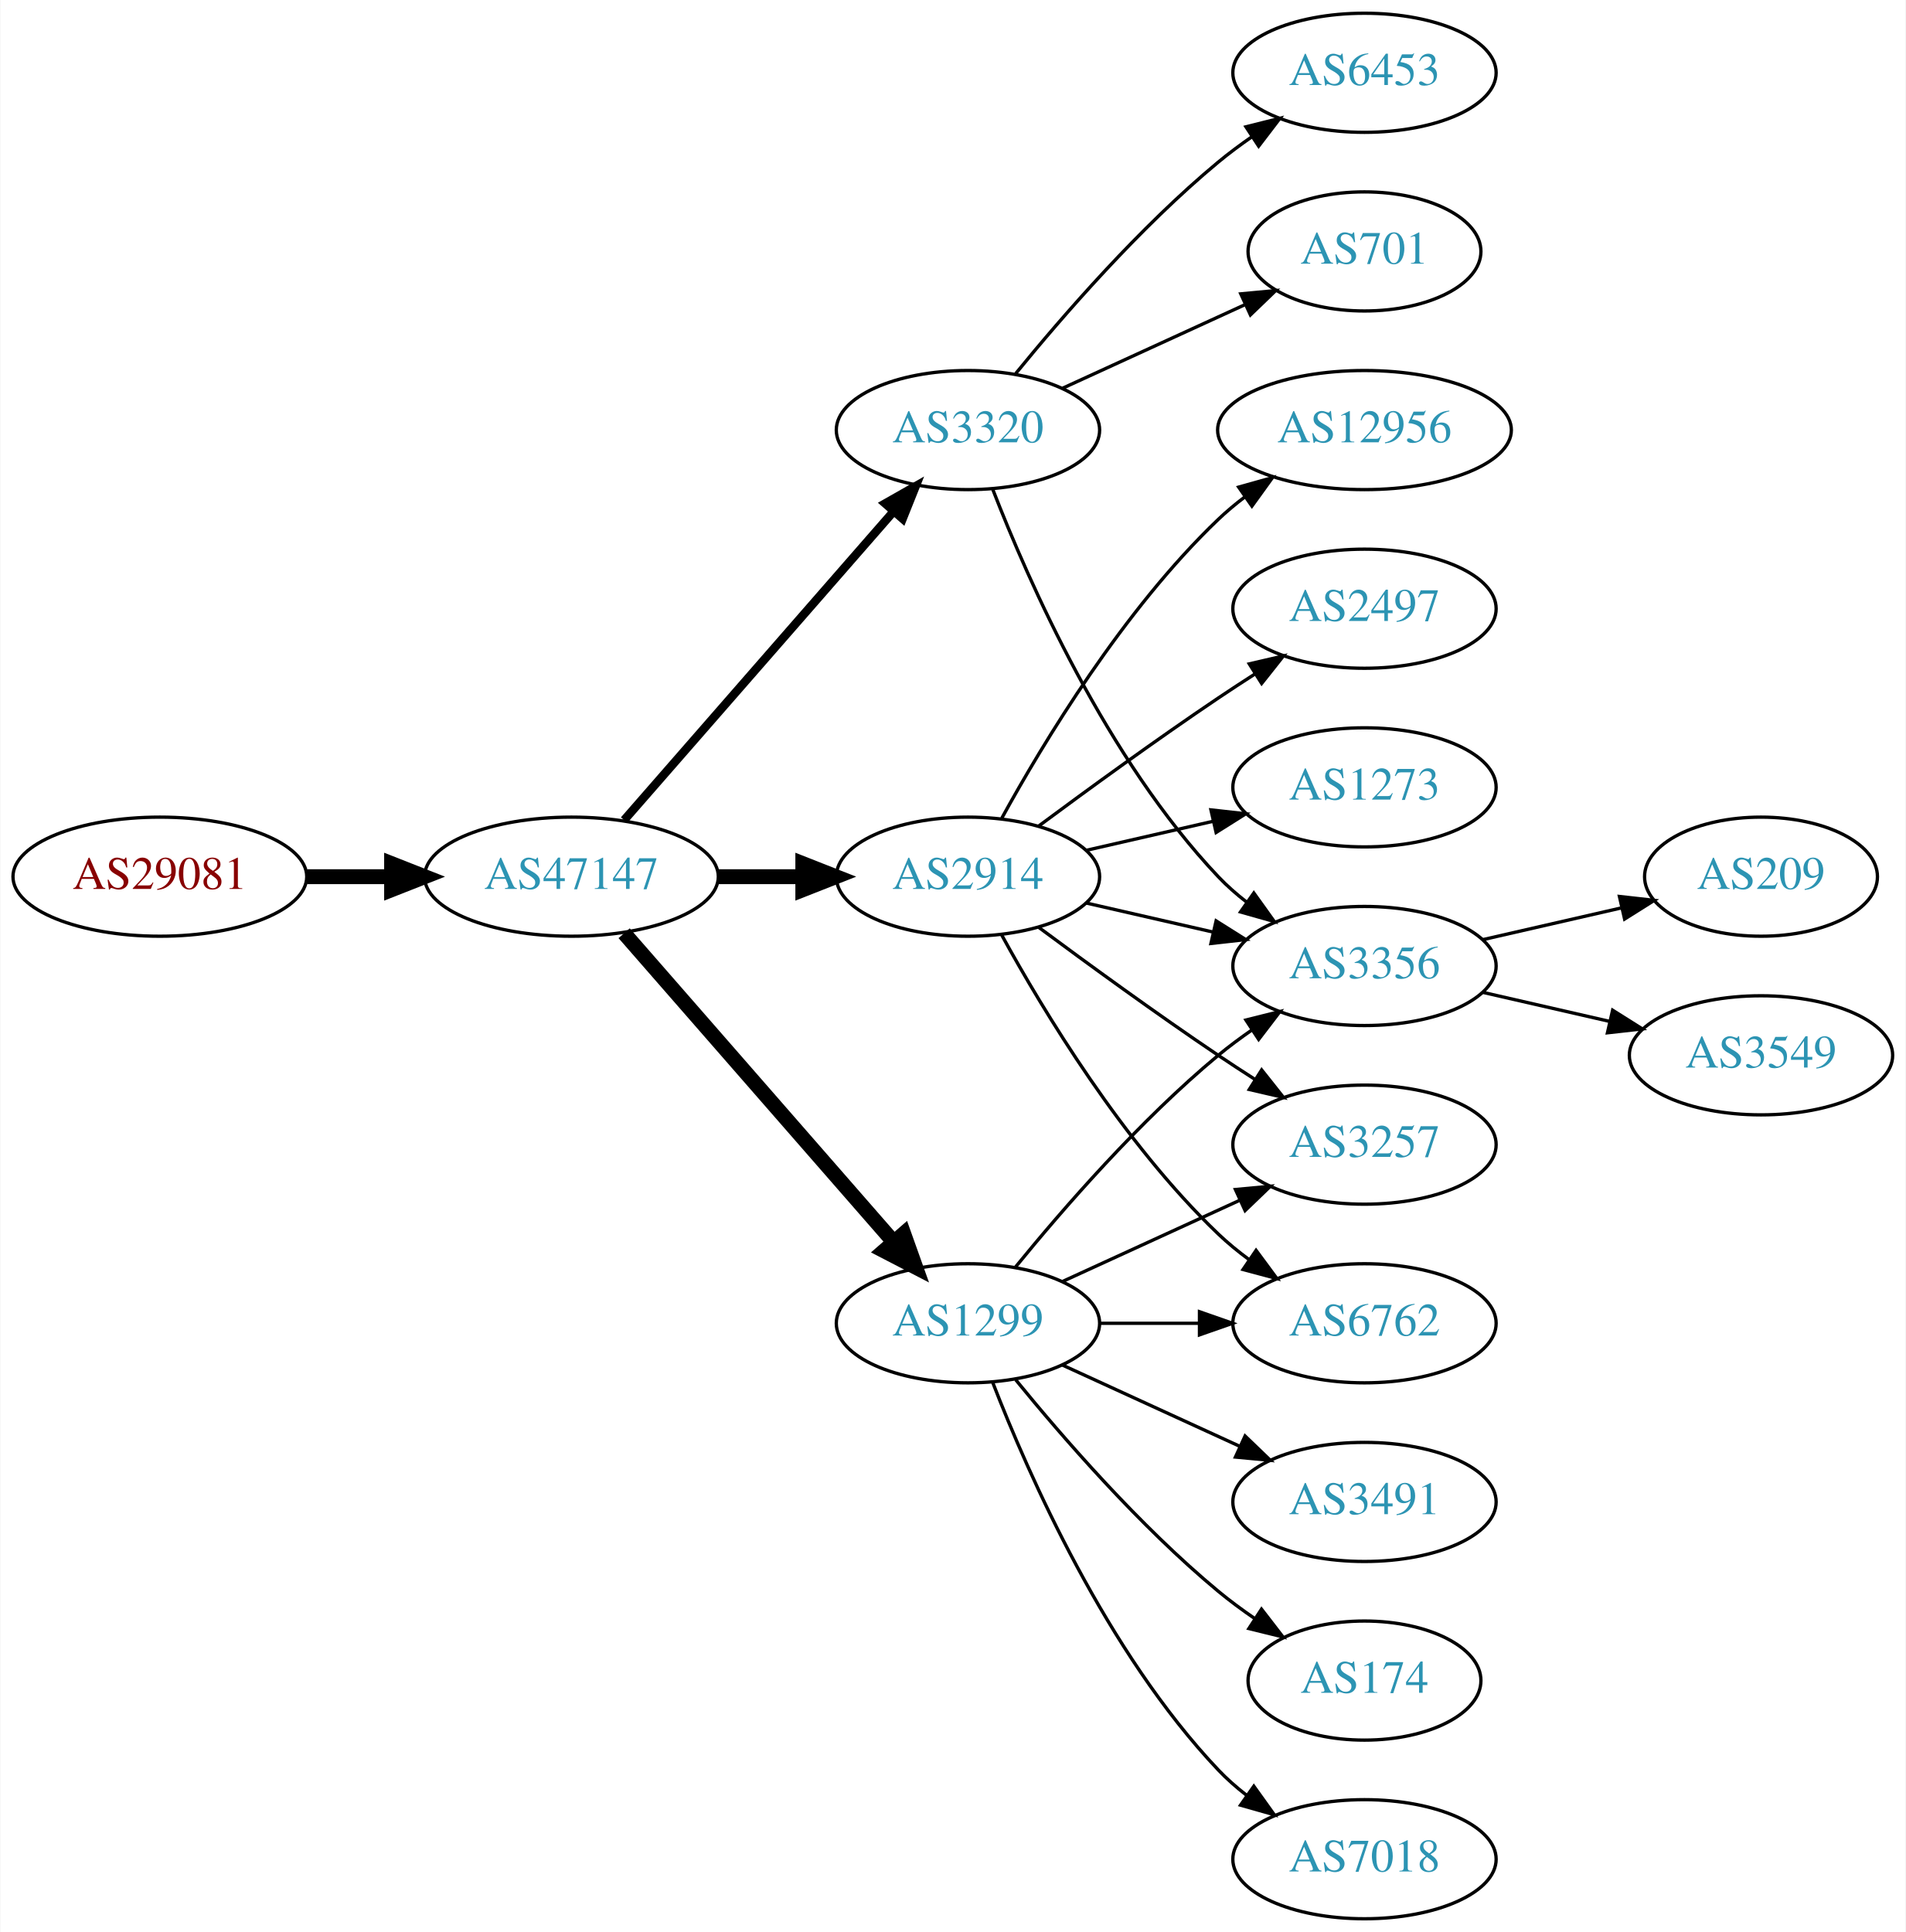
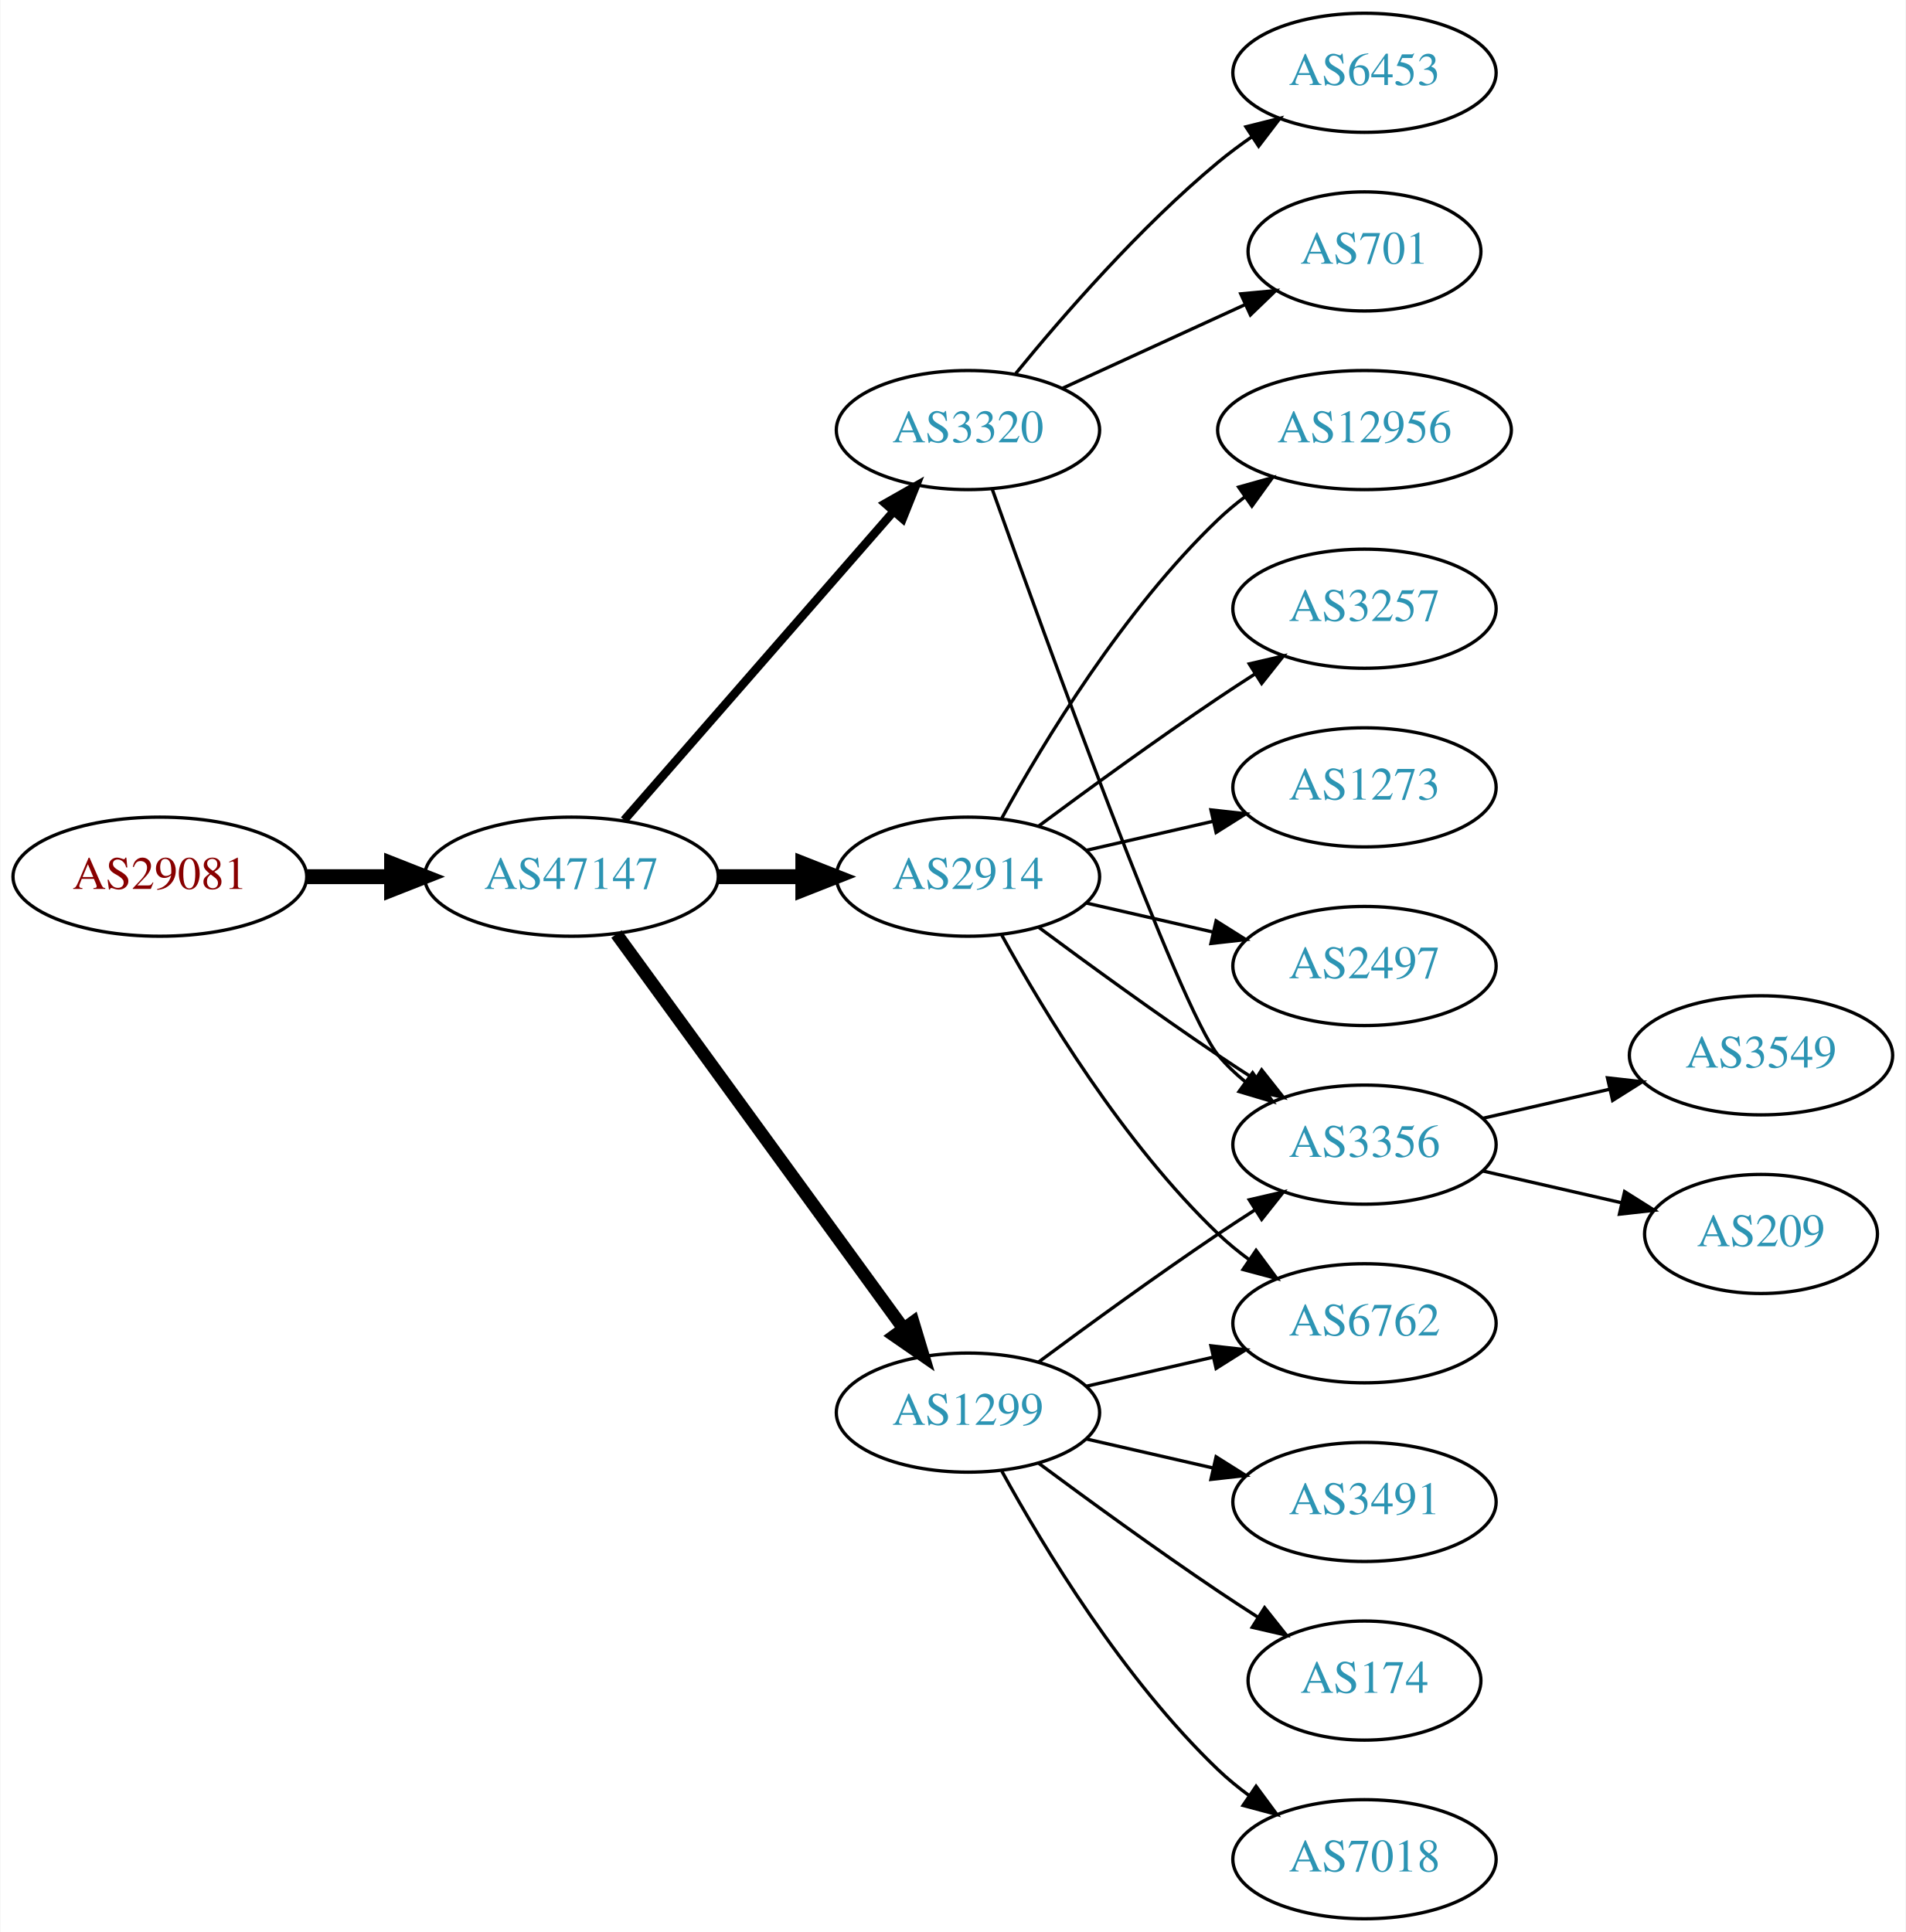
<svg xmlns="http://www.w3.org/2000/svg" xmlns:xlink="http://www.w3.org/1999/xlink" width="576pt" height="584pt" viewBox="0.00 0.00 575.76 584.00">
  <g id="graph0" class="graph" transform="scale(1 1) rotate(0) translate(4 580)">
    <polygon fill="white" stroke="none" points="-4,4 -4,-580 571.762,-580 571.762,4 -4,4" />
    <g id="node1" class="node">
      <g id="a_node1">
        <a xlink:href="/asn/29081" xlink:title="AS29081 ~ WVNET-AT-AS [AT]">
          <ellipse fill="#ffffff" stroke="black" cx="44.196" cy="-315" rx="44.393" ry="18" />
          <text text-anchor="middle" x="44.196" y="-311.3" font-family="Times,serif" font-size="14.00" fill="#880000">AS29081</text>
        </a>
      </g>
    </g>
    <g id="node2" class="node">
      <g id="a_node2">
        <a xlink:href="/asn/47147" xlink:title="AS47147 ~ ANEXIA Internetdienstleistungs GmbH [AT]">
          <ellipse fill="#ffffff" stroke="black" cx="168.588" cy="-315" rx="44.393" ry="18" />
          <text text-anchor="middle" x="168.588" y="-311.3" font-family="Times,serif" font-size="14.00" fill="#2c94b3">AS47147</text>
        </a>
      </g>
    </g>
    <g id="edge1" class="edge">
      <path fill="none" stroke="black" stroke-width="4.5" d="M88.692,-315C96.898,-315 105.569,-315 114.041,-315" />
      <polygon fill="black" stroke="black" stroke-width="4.5" points="114.233,-318.938 124.233,-315 114.233,-311.063 114.233,-318.938" />
    </g>
    <g id="node3" class="node">
      <g id="a_node3">
-         <a xlink:href="/asn/3320" xlink:title="AS3320 ~ DTAG [DE]">
-           <ellipse fill="#ffffff" stroke="black" cx="288.431" cy="-450" rx="39.794" ry="18" />
-           <text text-anchor="middle" x="288.431" y="-446.3" font-family="Times,serif" font-size="14.00" fill="#2c94b3">AS3320</text>
+         <a xlink:href="/asn/1299" xlink:title="AS1299 ~ Telia Carrier [EU]">
+           <ellipse fill="#ffffff" stroke="black" cx="288.431" cy="-153" rx="39.794" ry="18" />
+           <text text-anchor="middle" x="288.431" y="-149.3" font-family="Times,serif" font-size="14.00" fill="#2c94b3">AS1299</text>
        </a>
      </g>
    </g>
    <g id="edge2" class="edge">
-       <path fill="none" stroke="black" stroke-width="2.571" d="M184.513,-332.098C205.056,-355.631 242.175,-398.155 265.771,-425.187" />
-       <polygon fill="black" stroke="black" stroke-width="2.571" points="263.414,-427.809 272.627,-433.041 268.688,-423.206 263.414,-427.809" />
+       <path fill="none" stroke="black" stroke-width="3.857" d="M182.199,-297.663C203.02,-269.04 244.683,-211.767 268.871,-178.514" />
+       <polygon fill="black" stroke="black" stroke-width="3.857" points="271.858,-180.358 274.91,-170.212 266.197,-176.24 271.858,-180.358" />
    </g>
    <g id="node4" class="node">
      <g id="a_node4">
        <a xlink:href="/asn/2914" xlink:title="AS2914 ~ NTT America, Inc. [US]">
          <ellipse fill="#ffffff" stroke="black" cx="288.431" cy="-315" rx="39.794" ry="18" />
          <text text-anchor="middle" x="288.431" y="-311.3" font-family="Times,serif" font-size="14.00" fill="#2c94b3">AS2914</text>
        </a>
      </g>
    </g>
    <g id="edge3" class="edge">
      <path fill="none" stroke="black" stroke-width="4.5" d="M212.799,-315C221.112,-315 229.875,-315 238.357,-315" />
      <polygon fill="black" stroke="black" stroke-width="4.5" points="238.516,-318.938 248.516,-315 238.516,-311.063 238.516,-318.938" />
    </g>
    <g id="node5" class="node">
      <g id="a_node5">
-         <a xlink:href="/asn/1299" xlink:title="AS1299 ~ Telia Carrier [EU]">
-           <ellipse fill="#ffffff" stroke="black" cx="288.431" cy="-180" rx="39.794" ry="18" />
-           <text text-anchor="middle" x="288.431" y="-176.3" font-family="Times,serif" font-size="14.00" fill="#2c94b3">AS1299</text>
+         <a xlink:href="/asn/3320" xlink:title="AS3320 ~ DTAG [DE]">
+           <ellipse fill="#ffffff" stroke="black" cx="288.431" cy="-450" rx="39.794" ry="18" />
+           <text text-anchor="middle" x="288.431" y="-446.3" font-family="Times,serif" font-size="14.00" fill="#2c94b3">AS3320</text>
        </a>
      </g>
    </g>
    <g id="edge4" class="edge">
-       <path fill="none" stroke="black" stroke-width="4.5" d="M184.513,-297.902C205.056,-274.369 242.175,-231.845 265.771,-204.813" />
-       <polygon fill="black" stroke="black" stroke-width="4.5" points="269.017,-207.082 272.627,-196.959 263.085,-201.903 269.017,-207.082" />
+       <path fill="none" stroke="black" stroke-width="2.571" d="M184.513,-332.098C205.056,-355.631 242.175,-398.155 265.771,-425.187" />
+       <polygon fill="black" stroke="black" stroke-width="2.571" points="263.414,-427.809 272.627,-433.041 268.688,-423.206 263.414,-427.809" />
    </g>
    <g id="node6" class="node">
      <g id="a_node6">
+         <a xlink:href="/asn/6762" xlink:title="AS6762 ~ TELECOM ITALIA SPARKLE S.p.A. [IT]">
+           <ellipse fill="#ffffff" stroke="black" cx="408.273" cy="-180" rx="39.794" ry="18" />
+           <text text-anchor="middle" x="408.273" y="-176.3" font-family="Times,serif" font-size="14.00" fill="#2c94b3">AS6762</text>
+         </a>
+       </g>
+     </g>
+     <g id="edge5" class="edge">
+       <path fill="none" stroke="black" d="M324.15,-160.955C336.15,-163.704 349.771,-166.825 362.463,-169.733" />
+       <polygon fill="black" stroke="black" points="361.866,-173.187 372.395,-172.009 363.429,-166.364 361.866,-173.187" />
+     </g>
+     <g id="node7" class="node">
+       <g id="a_node7">
+         <a xlink:href="/asn/3491" xlink:title="AS3491 ~ PCCW Global, Inc. [US]">
+           <ellipse fill="#ffffff" stroke="black" cx="408.273" cy="-126" rx="39.794" ry="18" />
+           <text text-anchor="middle" x="408.273" y="-122.3" font-family="Times,serif" font-size="14.00" fill="#2c94b3">AS3491</text>
+         </a>
+       </g>
+     </g>
+     <g id="edge6" class="edge">
+       <path fill="none" stroke="black" d="M324.15,-145.045C336.15,-142.296 349.771,-139.175 362.463,-136.267" />
+       <polygon fill="black" stroke="black" points="363.429,-139.636 372.395,-133.991 361.866,-132.813 363.429,-139.636" />
+     </g>
+     <g id="node8" class="node">
+       <g id="a_node8">
+         <a xlink:href="/asn/174" xlink:title="AS174 ~ Cogent Communications [US]">
+           <ellipse fill="#ffffff" stroke="black" cx="408.273" cy="-72" rx="35.194" ry="18" />
+           <text text-anchor="middle" x="408.273" y="-68.3" font-family="Times,serif" font-size="14.00" fill="#2c94b3">AS174</text>
+         </a>
+       </g>
+     </g>
+     <g id="edge7" class="edge">
+       <path fill="none" stroke="black" d="M309.761,-137.723C324.623,-126.696 345.368,-111.593 364.077,-99 367.895,-96.43 371.945,-93.79 375.975,-91.214" />
+       <polygon fill="black" stroke="black" points="378.079,-94.025 384.669,-85.729 374.344,-88.105 378.079,-94.025" />
+     </g>
+     <g id="node9" class="node">
+       <g id="a_node9">
+         <a xlink:href="/asn/3356" xlink:title="AS3356 ~ Level 3 Parent, LLC [US]">
+           <ellipse fill="#ffffff" stroke="black" cx="408.273" cy="-234" rx="39.794" ry="18" />
+           <text text-anchor="middle" x="408.273" y="-230.3" font-family="Times,serif" font-size="14.00" fill="#2c94b3">AS3356</text>
+         </a>
+       </g>
+     </g>
+     <g id="edge8" class="edge">
+       <path fill="none" stroke="black" d="M309.761,-168.277C324.623,-179.304 345.368,-194.407 364.077,-207 367.626,-209.389 371.377,-211.839 375.125,-214.242" />
+       <polygon fill="black" stroke="black" points="373.451,-217.325 383.774,-219.712 377.193,-211.409 373.451,-217.325" />
+     </g>
+     <g id="node10" class="node">
+       <g id="a_node10">
+         <a xlink:href="/asn/7018" xlink:title="AS7018 ~ AT&amp;T Services, Inc. [US]">
+           <ellipse fill="#ffffff" stroke="black" cx="408.273" cy="-18" rx="39.794" ry="18" />
+           <text text-anchor="middle" x="408.273" y="-14.3" font-family="Times,serif" font-size="14.00" fill="#2c94b3">AS7018</text>
+         </a>
+       </g>
+     </g>
+     <g id="edge9" class="edge">
+       <path fill="none" stroke="black" d="M298.672,-135.287C311.218,-112.439 335.394,-72.389 364.077,-45 366.946,-42.261 370.134,-39.653 373.443,-37.215" />
+       <polygon fill="black" stroke="black" points="375.507,-40.044 381.803,-31.523 371.567,-34.258 375.507,-40.044" />
+     </g>
+     <g id="edge14" class="edge">
+       <path fill="none" stroke="black" d="M298.672,-297.287C311.218,-274.439 335.394,-234.389 364.077,-207 366.946,-204.261 370.134,-201.653 373.443,-199.215" />
+       <polygon fill="black" stroke="black" points="375.507,-202.044 381.803,-193.523 371.567,-196.258 375.507,-202.044" />
+     </g>
+     <g id="edge15" class="edge">
+       <path fill="none" stroke="black" d="M309.761,-299.723C324.623,-288.696 345.368,-273.593 364.077,-261 367.626,-258.611 371.377,-256.161 375.125,-253.758" />
+       <polygon fill="black" stroke="black" points="377.193,-256.591 383.774,-248.288 373.451,-250.675 377.193,-256.591" />
+     </g>
+     <g id="node11" class="node">
+       <g id="a_node11">
+         <a xlink:href="/asn/2497" xlink:title="AS2497 ~ Internet Initiative Japan Inc. [JP]">
+           <ellipse fill="#ffffff" stroke="black" cx="408.273" cy="-288" rx="39.794" ry="18" />
+           <text text-anchor="middle" x="408.273" y="-284.3" font-family="Times,serif" font-size="14.00" fill="#2c94b3">AS2497</text>
+         </a>
+       </g>
+     </g>
+     <g id="edge10" class="edge">
+       <path fill="none" stroke="black" d="M324.15,-307.045C336.15,-304.296 349.771,-301.175 362.463,-298.267" />
+       <polygon fill="black" stroke="black" points="363.429,-301.636 372.395,-295.991 361.866,-294.813 363.429,-301.636" />
+     </g>
+     <g id="node12" class="node">
+       <g id="a_node12">
+         <a xlink:href="/asn/12956" xlink:title="AS12956 ~ TELXIUS [ES]">
+           <ellipse fill="#ffffff" stroke="black" cx="408.273" cy="-450" rx="44.393" ry="18" />
+           <text text-anchor="middle" x="408.273" y="-446.3" font-family="Times,serif" font-size="14.00" fill="#2c94b3">AS12956</text>
+         </a>
+       </g>
+     </g>
+     <g id="edge11" class="edge">
+       <path fill="none" stroke="black" d="M298.672,-332.713C311.218,-355.561 335.394,-395.611 364.077,-423 366.584,-425.393 369.335,-427.687 372.197,-429.855" />
+       <polygon fill="black" stroke="black" points="370.244,-432.759 380.448,-435.61 374.249,-427.018 370.244,-432.759" />
+     </g>
+     <g id="node13" class="node">
+       <g id="a_node13">
+         <a xlink:href="/asn/3257" xlink:title="AS3257 ~ GTT [DE]">
+           <ellipse fill="#ffffff" stroke="black" cx="408.273" cy="-396" rx="39.794" ry="18" />
+           <text text-anchor="middle" x="408.273" y="-392.3" font-family="Times,serif" font-size="14.00" fill="#2c94b3">AS3257</text>
+         </a>
+       </g>
+     </g>
+     <g id="edge12" class="edge">
+       <path fill="none" stroke="black" d="M309.761,-330.277C324.623,-341.304 345.368,-356.407 364.077,-369 367.626,-371.389 371.377,-373.839 375.125,-376.242" />
+       <polygon fill="black" stroke="black" points="373.451,-379.325 383.774,-381.712 377.193,-373.409 373.451,-379.325" />
+     </g>
+     <g id="node14" class="node">
+       <g id="a_node14">
+         <a xlink:href="/asn/1273" xlink:title="AS1273 ~ Vodafone Group PLC [EU]">
+           <ellipse fill="#ffffff" stroke="black" cx="408.273" cy="-342" rx="39.794" ry="18" />
+           <text text-anchor="middle" x="408.273" y="-338.3" font-family="Times,serif" font-size="14.00" fill="#2c94b3">AS1273</text>
+         </a>
+       </g>
+     </g>
+     <g id="edge13" class="edge">
+       <path fill="none" stroke="black" d="M324.15,-322.955C336.15,-325.704 349.771,-328.825 362.463,-331.733" />
+       <polygon fill="black" stroke="black" points="361.866,-335.187 372.395,-334.009 363.429,-328.364 361.866,-335.187" />
+     </g>
+     <g id="edge17" class="edge">
+       <path fill="none" stroke="black" d="M295.761,-432.14C311.602,-387.733 352.511,-274.897 364.077,-261 366.482,-258.111 369.278,-255.437 372.271,-252.987" />
+       <polygon fill="black" stroke="black" points="374.461,-255.723 380.514,-247.027 370.359,-250.05 374.461,-255.723" />
+     </g>
+     <g id="node15" class="node">
+       <g id="a_node15">
        <a xlink:href="/asn/701" xlink:title="AS701 ~ UUNET [US]">
          <ellipse fill="#ffffff" stroke="black" cx="408.273" cy="-504" rx="35.194" ry="18" />
          <text text-anchor="middle" x="408.273" y="-500.3" font-family="Times,serif" font-size="14.00" fill="#2c94b3">AS701</text>
        </a>
      </g>
    </g>
-     <g id="edge5" class="edge">
+     <g id="edge16" class="edge">
      <path fill="none" stroke="black" d="M317.06,-462.661C333.476,-470.183 354.457,-479.798 372.054,-487.861" />
      <polygon fill="black" stroke="black" points="370.883,-491.174 381.432,-492.158 373.799,-484.811 370.883,-491.174" />
    </g>
-     <g id="node7" class="node">
-       <g id="a_node7">
-         <a xlink:href="/asn/3356" xlink:title="AS3356 ~ Level 3 Parent, LLC [US]">
-           <ellipse fill="#ffffff" stroke="black" cx="408.273" cy="-288" rx="39.794" ry="18" />
-           <text text-anchor="middle" x="408.273" y="-284.3" font-family="Times,serif" font-size="14.00" fill="#2c94b3">AS3356</text>
-         </a>
-       </g>
-     </g>
-     <g id="edge6" class="edge">
-       <path fill="none" stroke="black" d="M295.954,-432.006C306.704,-404.272 330.362,-350.571 364.077,-315 366.663,-312.272 369.581,-309.706 372.649,-307.323" />
-       <polygon fill="black" stroke="black" points="374.827,-310.07 380.997,-301.457 370.803,-304.342 374.827,-310.07" />
-     </g>
-     <g id="node8" class="node">
-       <g id="a_node8">
+     <g id="node16" class="node">
+       <g id="a_node16">
        <a xlink:href="/asn/6453" xlink:title="AS6453 ~ TATA COMMUNICATIONS (AMERICA) INC [US]">
          <ellipse fill="#ffffff" stroke="black" cx="408.273" cy="-558" rx="39.794" ry="18" />
          <text text-anchor="middle" x="408.273" y="-554.3" font-family="Times,serif" font-size="14.00" fill="#2c94b3">AS6453</text>
        </a>
      </g>
    </g>
-     <g id="edge7" class="edge">
+     <g id="edge18" class="edge">
      <path fill="none" stroke="black" d="M302.85,-467.065C316.964,-484.375 340.379,-511.345 364.077,-531 367.294,-533.668 370.794,-536.27 374.365,-538.741" />
      <polygon fill="black" stroke="black" points="372.442,-541.666 382.721,-544.236 376.288,-535.817 372.442,-541.666" />
    </g>
-     <g id="edge9" class="edge">
-       <path fill="none" stroke="black" d="M324.15,-307.045C336.15,-304.296 349.771,-301.175 362.463,-298.267" />
-       <polygon fill="black" stroke="black" points="363.429,-301.636 372.395,-295.991 361.866,-294.813 363.429,-301.636" />
-     </g>
-     <g id="node9" class="node">
-       <g id="a_node9">
-         <a xlink:href="/asn/2497" xlink:title="AS2497 ~ Internet Initiative Japan Inc. [JP]">
-           <ellipse fill="#ffffff" stroke="black" cx="408.273" cy="-396" rx="39.794" ry="18" />
-           <text text-anchor="middle" x="408.273" y="-392.3" font-family="Times,serif" font-size="14.00" fill="#2c94b3">AS2497</text>
-         </a>
-       </g>
-     </g>
-     <g id="edge8" class="edge">
-       <path fill="none" stroke="black" d="M309.761,-330.277C324.623,-341.304 345.368,-356.407 364.077,-369 367.626,-371.389 371.377,-373.839 375.125,-376.242" />
-       <polygon fill="black" stroke="black" points="373.451,-379.325 383.774,-381.712 377.193,-373.409 373.451,-379.325" />
-     </g>
-     <g id="node10" class="node">
-       <g id="a_node10">
-         <a xlink:href="/asn/6762" xlink:title="AS6762 ~ TELECOM ITALIA SPARKLE S.p.A. [IT]">
-           <ellipse fill="#ffffff" stroke="black" cx="408.273" cy="-180" rx="39.794" ry="18" />
-           <text text-anchor="middle" x="408.273" y="-176.3" font-family="Times,serif" font-size="14.00" fill="#2c94b3">AS6762</text>
-         </a>
-       </g>
-     </g>
-     <g id="edge10" class="edge">
-       <path fill="none" stroke="black" d="M298.672,-297.287C311.218,-274.439 335.394,-234.389 364.077,-207 366.946,-204.261 370.134,-201.653 373.443,-199.215" />
-       <polygon fill="black" stroke="black" points="375.507,-202.044 381.803,-193.523 371.567,-196.258 375.507,-202.044" />
-     </g>
-     <g id="node11" class="node">
-       <g id="a_node11">
-         <a xlink:href="/asn/1273" xlink:title="AS1273 ~ Vodafone Group PLC [EU]">
-           <ellipse fill="#ffffff" stroke="black" cx="408.273" cy="-342" rx="39.794" ry="18" />
-           <text text-anchor="middle" x="408.273" y="-338.3" font-family="Times,serif" font-size="14.00" fill="#2c94b3">AS1273</text>
-         </a>
-       </g>
-     </g>
-     <g id="edge11" class="edge">
-       <path fill="none" stroke="black" d="M324.15,-322.955C336.15,-325.704 349.771,-328.825 362.463,-331.733" />
-       <polygon fill="black" stroke="black" points="361.866,-335.187 372.395,-334.009 363.429,-328.364 361.866,-335.187" />
-     </g>
-     <g id="node12" class="node">
-       <g id="a_node12">
-         <a xlink:href="/asn/3257" xlink:title="AS3257 ~ GTT [DE]">
-           <ellipse fill="#ffffff" stroke="black" cx="408.273" cy="-234" rx="39.794" ry="18" />
-           <text text-anchor="middle" x="408.273" y="-230.3" font-family="Times,serif" font-size="14.00" fill="#2c94b3">AS3257</text>
-         </a>
-       </g>
-     </g>
-     <g id="edge12" class="edge">
-       <path fill="none" stroke="black" d="M309.761,-299.723C324.623,-288.696 345.368,-273.593 364.077,-261 367.626,-258.611 371.377,-256.161 375.125,-253.758" />
-       <polygon fill="black" stroke="black" points="377.193,-256.591 383.774,-248.288 373.451,-250.675 377.193,-256.591" />
-     </g>
-     <g id="node13" class="node">
-       <g id="a_node13">
-         <a xlink:href="/asn/12956" xlink:title="AS12956 ~ TELXIUS [ES]">
-           <ellipse fill="#ffffff" stroke="black" cx="408.273" cy="-450" rx="44.393" ry="18" />
-           <text text-anchor="middle" x="408.273" y="-446.3" font-family="Times,serif" font-size="14.00" fill="#2c94b3">AS12956</text>
-         </a>
-       </g>
-     </g>
-     <g id="edge13" class="edge">
-       <path fill="none" stroke="black" d="M298.672,-332.713C311.218,-355.561 335.394,-395.611 364.077,-423 366.584,-425.393 369.335,-427.687 372.197,-429.855" />
-       <polygon fill="black" stroke="black" points="370.244,-432.759 380.448,-435.61 374.249,-427.018 370.244,-432.759" />
-     </g>
-     <g id="edge17" class="edge">
-       <path fill="none" stroke="black" d="M302.85,-197.065C316.964,-214.375 340.379,-241.345 364.077,-261 367.294,-263.668 370.794,-266.27 374.365,-268.741" />
-       <polygon fill="black" stroke="black" points="372.442,-271.666 382.721,-274.236 376.288,-265.817 372.442,-271.666" />
-     </g>
-     <g id="edge19" class="edge">
-       <path fill="none" stroke="black" d="M328.343,-180C337.897,-180 348.246,-180 358.209,-180" />
-       <polygon fill="black" stroke="black" points="358.402,-183.5 368.402,-180 358.402,-176.5 358.402,-183.5" />
-     </g>
-     <g id="edge18" class="edge">
-       <path fill="none" stroke="black" d="M317.06,-192.661C333.017,-199.973 353.287,-209.261 370.57,-217.181" />
-       <polygon fill="black" stroke="black" points="369.269,-220.435 379.818,-221.419 372.185,-214.071 369.269,-220.435" />
-     </g>
-     <g id="node14" class="node">
-       <g id="a_node14">
-         <a xlink:href="/asn/3491" xlink:title="AS3491 ~ PCCW Global, Inc. [US]">
-           <ellipse fill="#ffffff" stroke="black" cx="408.273" cy="-126" rx="39.794" ry="18" />
-           <text text-anchor="middle" x="408.273" y="-122.3" font-family="Times,serif" font-size="14.00" fill="#2c94b3">AS3491</text>
-         </a>
-       </g>
-     </g>
-     <g id="edge14" class="edge">
-       <path fill="none" stroke="black" d="M317.06,-167.339C333.017,-160.027 353.287,-150.739 370.57,-142.819" />
-       <polygon fill="black" stroke="black" points="372.185,-145.929 379.818,-138.581 369.269,-139.565 372.185,-145.929" />
-     </g>
-     <g id="node15" class="node">
-       <g id="a_node15">
-         <a xlink:href="/asn/174" xlink:title="AS174 ~ Cogent Communications [US]">
-           <ellipse fill="#ffffff" stroke="black" cx="408.273" cy="-72" rx="35.194" ry="18" />
-           <text text-anchor="middle" x="408.273" y="-68.3" font-family="Times,serif" font-size="14.00" fill="#2c94b3">AS174</text>
-         </a>
-       </g>
-     </g>
-     <g id="edge15" class="edge">
-       <path fill="none" stroke="black" d="M302.85,-162.935C316.964,-145.625 340.379,-118.655 364.077,-99 367.54,-96.128 371.333,-93.331 375.187,-90.692" />
-       <polygon fill="black" stroke="black" points="377.149,-93.592 383.62,-85.203 373.33,-87.725 377.149,-93.592" />
-     </g>
-     <g id="node16" class="node">
-       <g id="a_node16">
-         <a xlink:href="/asn/7018" xlink:title="AS7018 ~ AT&amp;T Services, Inc. [US]">
-           <ellipse fill="#ffffff" stroke="black" cx="408.273" cy="-18" rx="39.794" ry="18" />
-           <text text-anchor="middle" x="408.273" y="-14.3" font-family="Times,serif" font-size="14.00" fill="#2c94b3">AS7018</text>
-         </a>
-       </g>
-     </g>
-     <g id="edge16" class="edge">
-       <path fill="none" stroke="black" d="M295.954,-162.006C306.704,-134.272 330.362,-80.571 364.077,-45 366.663,-42.272 369.581,-39.706 372.649,-37.323" />
-       <polygon fill="black" stroke="black" points="374.827,-40.069 380.997,-31.457 370.803,-34.342 374.827,-40.069" />
-     </g>
    <g id="node17" class="node">
      <g id="a_node17">
-         <a xlink:href="/asn/209" xlink:title="AS209 ~ CenturyLink Communications, LLC [US]">
-           <ellipse fill="#ffffff" stroke="black" cx="528.116" cy="-315" rx="35.194" ry="18" />
-           <text text-anchor="middle" x="528.116" y="-311.3" font-family="Times,serif" font-size="14.00" fill="#2c94b3">AS209</text>
-         </a>
-       </g>
-     </g>
-     <g id="edge20" class="edge">
-       <path fill="none" stroke="black" d="M443.993,-295.955C457.085,-298.955 472.107,-302.396 485.748,-305.522" />
-       <polygon fill="black" stroke="black" points="485.326,-309.016 495.855,-307.838 486.89,-302.193 485.326,-309.016" />
-     </g>
-     <g id="node18" class="node">
-       <g id="a_node18">
        <a xlink:href="/asn/3549" xlink:title="AS3549 ~ Level 3 Parent, LLC [US]">
          <ellipse fill="#ffffff" stroke="black" cx="528.116" cy="-261" rx="39.794" ry="18" />
          <text text-anchor="middle" x="528.116" y="-257.3" font-family="Times,serif" font-size="14.00" fill="#2c94b3">AS3549</text>
        </a>
      </g>
    </g>
-     <g id="edge21" class="edge">
-       <path fill="none" stroke="black" d="M443.993,-280.045C455.993,-277.296 469.613,-274.175 482.306,-271.267" />
-       <polygon fill="black" stroke="black" points="483.272,-274.636 492.238,-268.991 481.708,-267.813 483.272,-274.636" />
+     <g id="edge19" class="edge">
+       <path fill="none" stroke="black" d="M443.993,-241.955C455.993,-244.704 469.613,-247.825 482.306,-250.733" />
+       <polygon fill="black" stroke="black" points="481.708,-254.187 492.238,-253.009 483.272,-247.364 481.708,-254.187" />
+     </g>
+     <g id="node18" class="node">
+       <g id="a_node18">
+         <a xlink:href="/asn/209" xlink:title="AS209 ~ CenturyLink Communications, LLC [US]">
+           <ellipse fill="#ffffff" stroke="black" cx="528.116" cy="-207" rx="35.194" ry="18" />
+           <text text-anchor="middle" x="528.116" y="-203.3" font-family="Times,serif" font-size="14.00" fill="#2c94b3">AS209</text>
+         </a>
+       </g>
+     </g>
+     <g id="edge20" class="edge">
+       <path fill="none" stroke="black" d="M443.993,-226.045C457.085,-223.045 472.107,-219.604 485.748,-216.478" />
+       <polygon fill="black" stroke="black" points="486.89,-219.807 495.855,-214.162 485.326,-212.984 486.89,-219.807" />
    </g>
  </g>
</svg>
